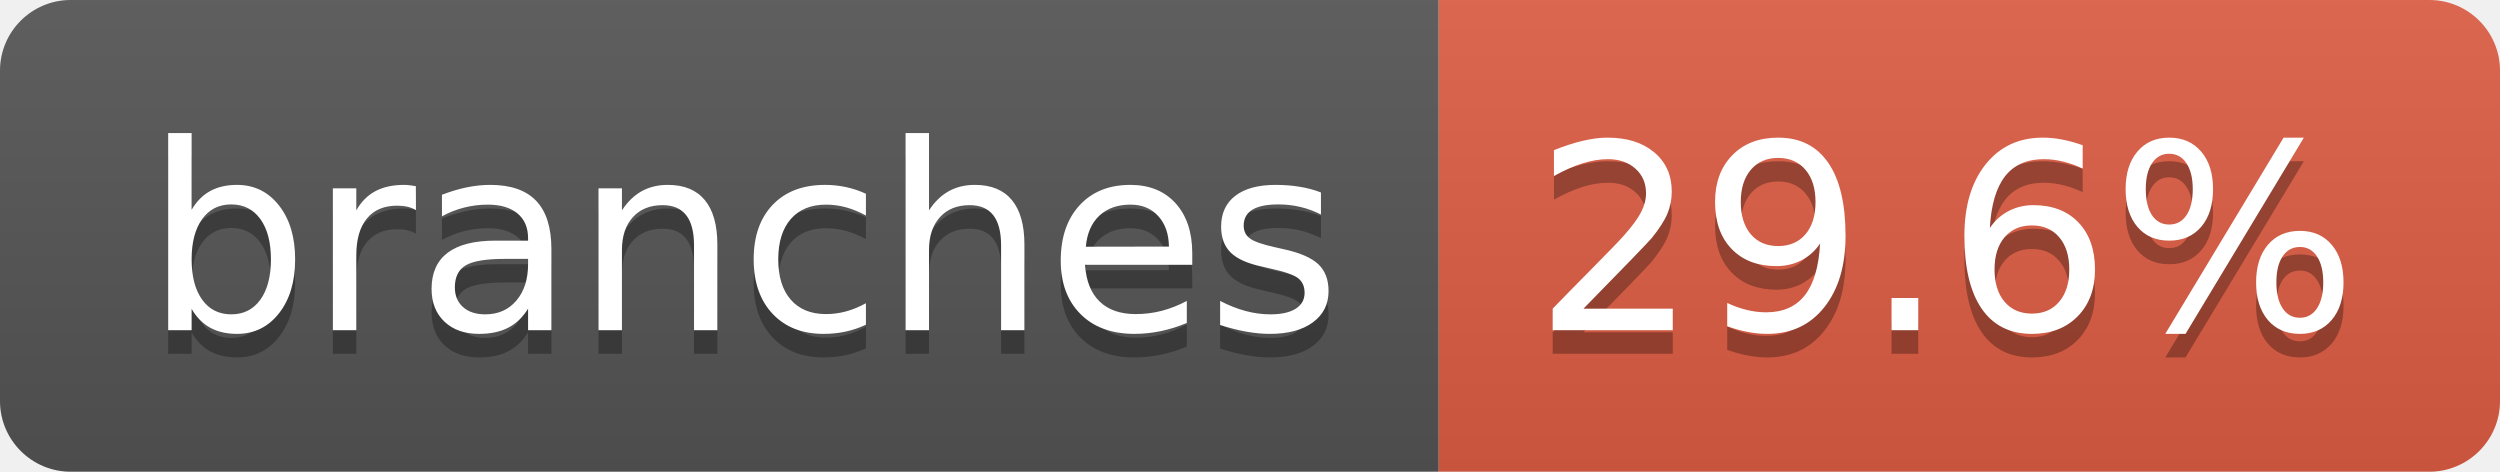
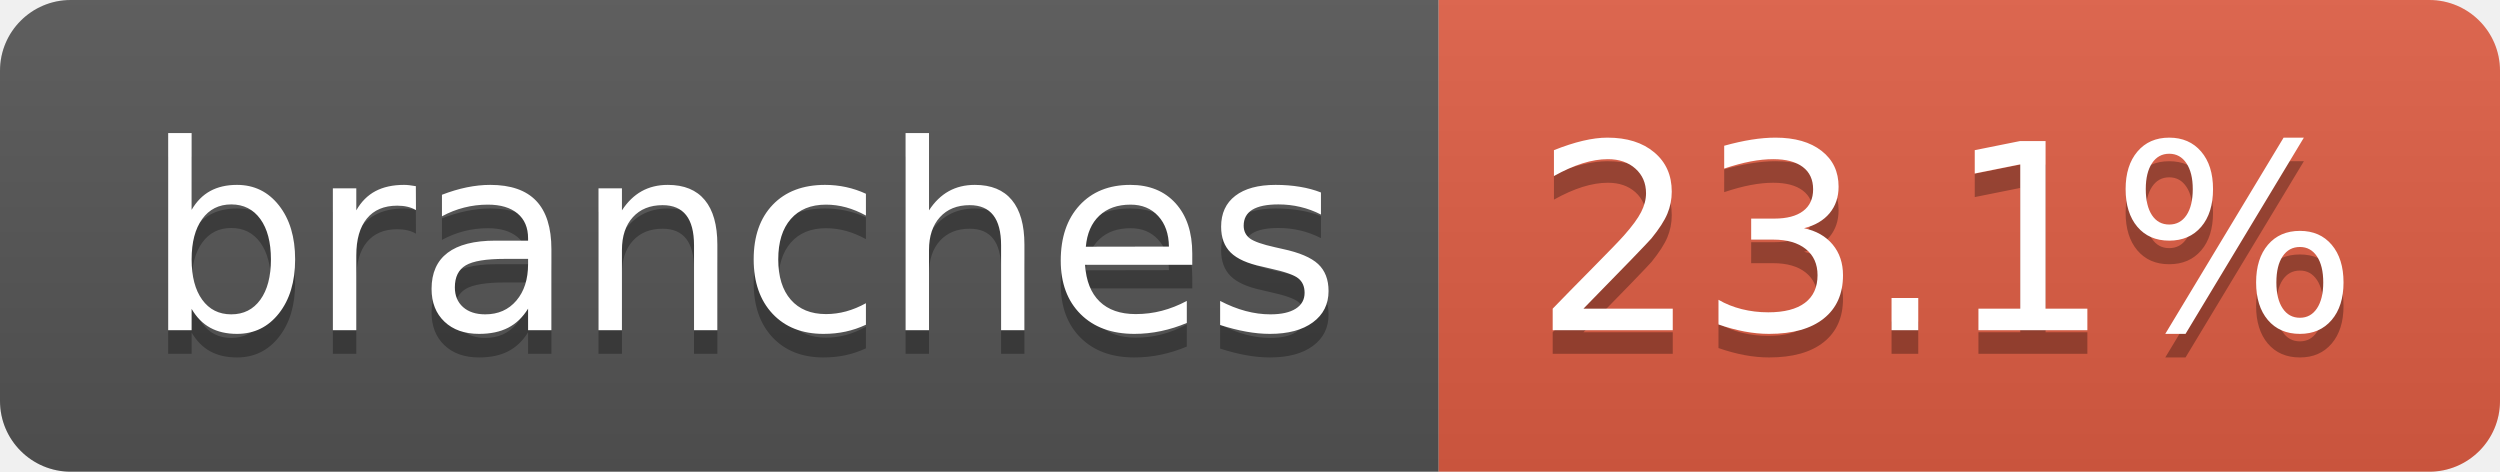
- <svg xmlns="http://www.w3.org/2000/svg" width="106" height="20" role="img" aria-label="branches: 29.6%">
+ <svg xmlns="http://www.w3.org/2000/svg" width="106" height="20" role="img" aria-label="branches: 23.1%">
  <linearGradient id="s" x2="0" y2="100%">
    <stop offset="0" stop-color="#bbb" stop-opacity=".1" />
    <stop offset="1" stop-opacity=".1" />
  </linearGradient>
  <clipPath id="r">
    <rect width="106" height="20" rx="3" fill="#fff" />
  </clipPath>
  <g clip-path="url(#r)">
    <rect width="61" height="20" fill="#555" />
    <rect x="61" width="45" height="20" fill="#e05d44" />
    <rect width="106" height="20" fill="url(#s)" />
  </g>
  <g fill="#fff" text-anchor="middle" font-family="Verdana,Geneva,DejaVu Sans,sans-serif" text-rendering="geometricPrecision" font-size="110">
    <text aria-hidden="true" x="315" y="150" fill="#010101" fill-opacity=".3" transform="scale(.1)" textLength="507">branches</text>
    <text x="315" y="140" transform="scale(.1)" fill="#fff" textLength="507">branches</text>
-     <text aria-hidden="true" x="825" y="150" fill="#010101" fill-opacity=".3" transform="scale(.1)" textLength="350">29.6%</text>
-     <text x="825" y="140" transform="scale(.1)" fill="#fff" textLength="350">29.6%</text>
+     <text aria-hidden="true" x="825" y="150" fill="#010101" fill-opacity=".3" transform="scale(.1)" textLength="350">23.1%</text>
+     <text x="825" y="140" transform="scale(.1)" fill="#fff" textLength="350">23.1%</text>
  </g>
</svg>
